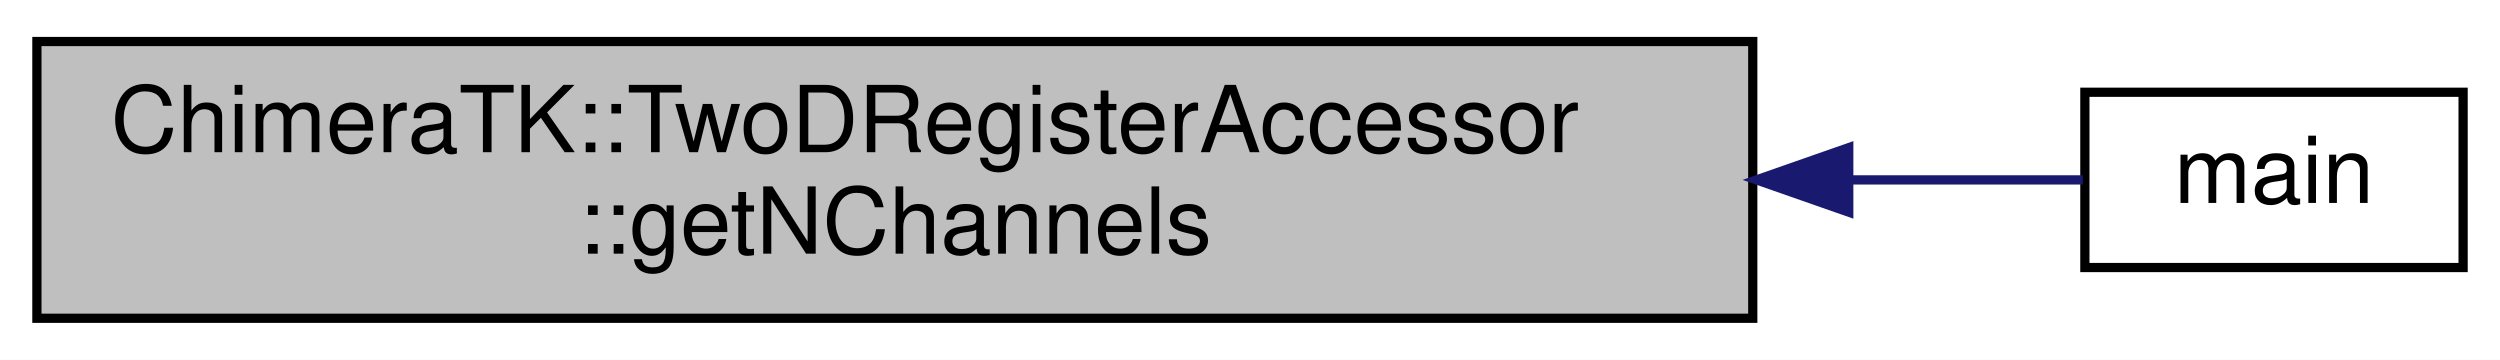
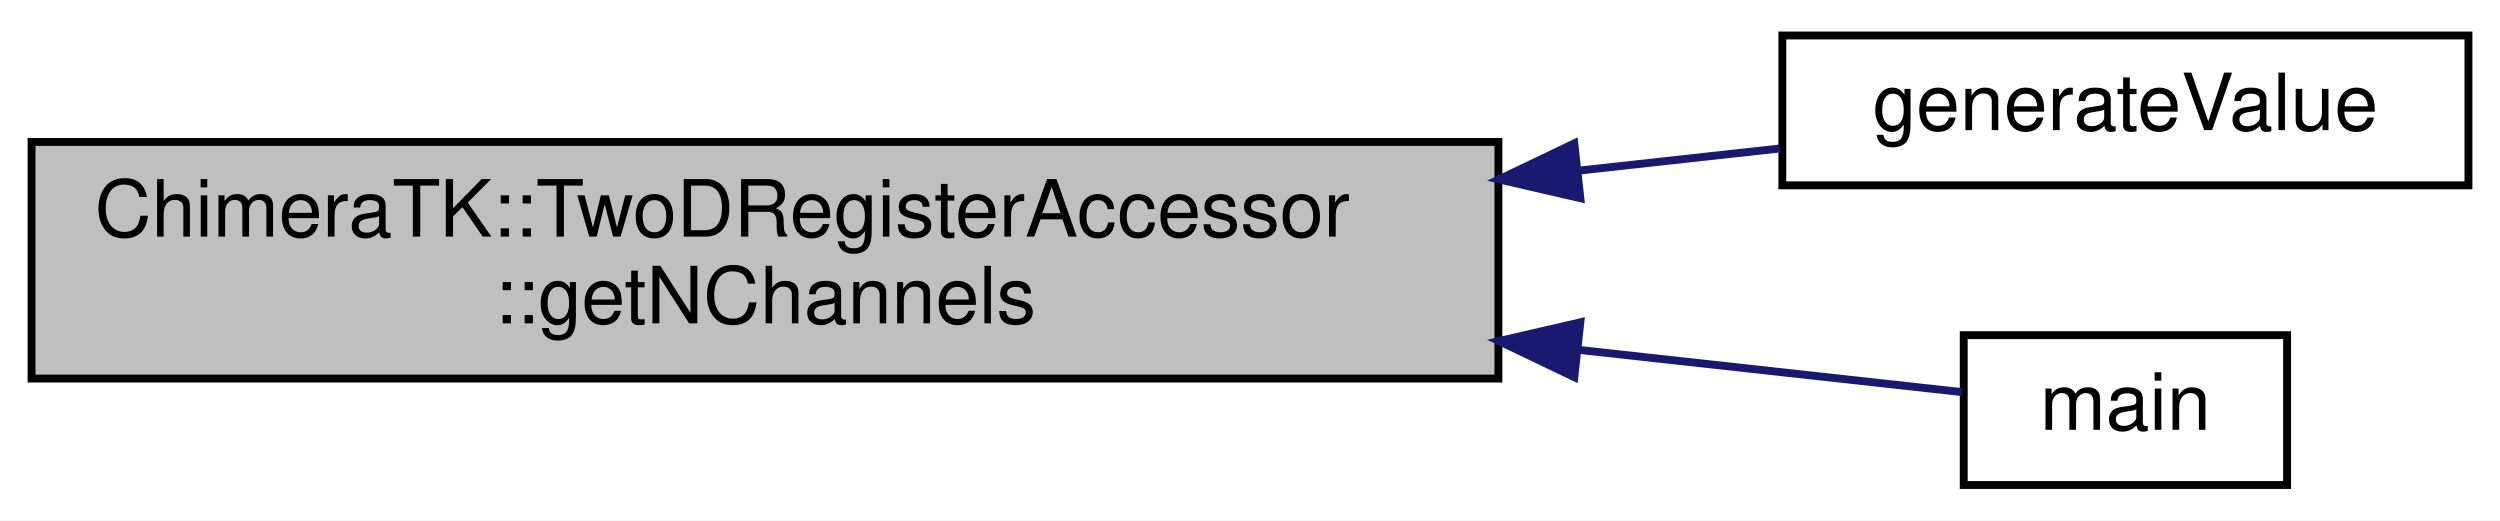
- <svg xmlns="http://www.w3.org/2000/svg" xmlns:xlink="http://www.w3.org/1999/xlink" width="271pt" height="39pt" viewBox="0.00 0.00 271.00 39.00">
-   <g id="graph0" class="graph" transform="scale(1 1) rotate(0) translate(4 35)">
-     <polygon fill="#ffffff" stroke="transparent" points="-4,4 -4,-35 267,-35 267,4 -4,4" />
+ <svg xmlns="http://www.w3.org/2000/svg" xmlns:xlink="http://www.w3.org/1999/xlink" width="317pt" height="66pt" viewBox="0.00 0.00 317.00 66.00">
+   <g id="graph0" class="graph" transform="scale(1 1) rotate(0) translate(4 62)">
+     <polygon fill="#ffffff" stroke="transparent" points="-4,4 -4,-62 313,-62 313,4 -4,4" />
    <g id="node1" class="node">
-       <polygon fill="#bfbfbf" stroke="#000000" points="0,-.5 0,-30.5 186,-30.5 186,-.5 0,-.5" />
-       <text text-anchor="start" x="8" y="-18.5" font-family="Helvetica,sans-Serif" font-size="10.00" fill="#000000">ChimeraTK::TwoDRegisterAccessor</text>
-       <text text-anchor="middle" x="93" y="-7.5" font-family="Helvetica,sans-Serif" font-size="10.00" fill="#000000">::getNChannels</text>
+       <polygon fill="#bfbfbf" stroke="#000000" points="0,-14 0,-44 186,-44 186,-14 0,-14" />
+       <text text-anchor="start" x="8" y="-32" font-family="Helvetica,sans-Serif" font-size="10.00" fill="#000000">ChimeraTK::TwoDRegisterAccessor</text>
+       <text text-anchor="middle" x="93" y="-21" font-family="Helvetica,sans-Serif" font-size="10.00" fill="#000000">::getNChannels</text>
    </g>
    <g id="node2" class="node">
      <g id="a_node2">
-         <a xlink:href="accessor2_d_8cpp.html#ae66f6b31b5ad750f1fe042a706a4e3d4" target="_top" xlink:title="main">
-           <polygon fill="#ffffff" stroke="#000000" points="222,-6 222,-25 263,-25 263,-6 222,-6" />
-           <text text-anchor="middle" x="242.5" y="-13" font-family="Helvetica,sans-Serif" font-size="10.00" fill="#000000">main</text>
+         <a xlink:href="_unified_backend_test_8h.html#acca15c098e7bc81973cb3ffc0b590ab3" target="_top" xlink:title="generateValue">
+           <polygon fill="#ffffff" stroke="#000000" points="222,-38.5 222,-57.5 309,-57.5 309,-38.5 222,-38.5" />
+           <text text-anchor="middle" x="265.5" y="-45.5" font-family="Helvetica,sans-Serif" font-size="10.00" fill="#000000">generateValue</text>
        </a>
      </g>
    </g>
    <g id="edge1" class="edge">
-       <path fill="none" stroke="#191970" d="M196.435,-15.5C205.841,-15.5 214.532,-15.5 221.772,-15.5" />
-       <polygon fill="#191970" stroke="#191970" points="196.406,-12 186.406,-15.5 196.406,-19 196.406,-12" />
+       <path fill="none" stroke="#191970" d="M196.184,-40.365C205.071,-41.344 213.708,-42.295 221.697,-43.175" />
+       <polygon fill="#191970" stroke="#191970" points="196.389,-36.867 186.066,-39.251 195.623,-43.825 196.389,-36.867" />
+     </g>
+     <g id="node3" class="node">
+       <g id="a_node3">
+         <a xlink:href="accessor2_d_8cpp.html#ae66f6b31b5ad750f1fe042a706a4e3d4" target="_top" xlink:title="main">
+           <polygon fill="#ffffff" stroke="#000000" points="245,-.5 245,-19.5 286,-19.5 286,-.5 245,-.5" />
+           <text text-anchor="middle" x="265.5" y="-7.5" font-family="Helvetica,sans-Serif" font-size="10.00" fill="#000000">main</text>
+         </a>
+       </g>
+     </g>
+     <g id="edge2" class="edge">
+       <path fill="none" stroke="#191970" d="M196.113,-17.643C214.591,-15.607 231.995,-13.69 244.751,-12.285" />
+       <polygon fill="#191970" stroke="#191970" points="195.623,-14.175 186.066,-18.749 196.389,-21.133 195.623,-14.175" />
    </g>
  </g>
</svg>
